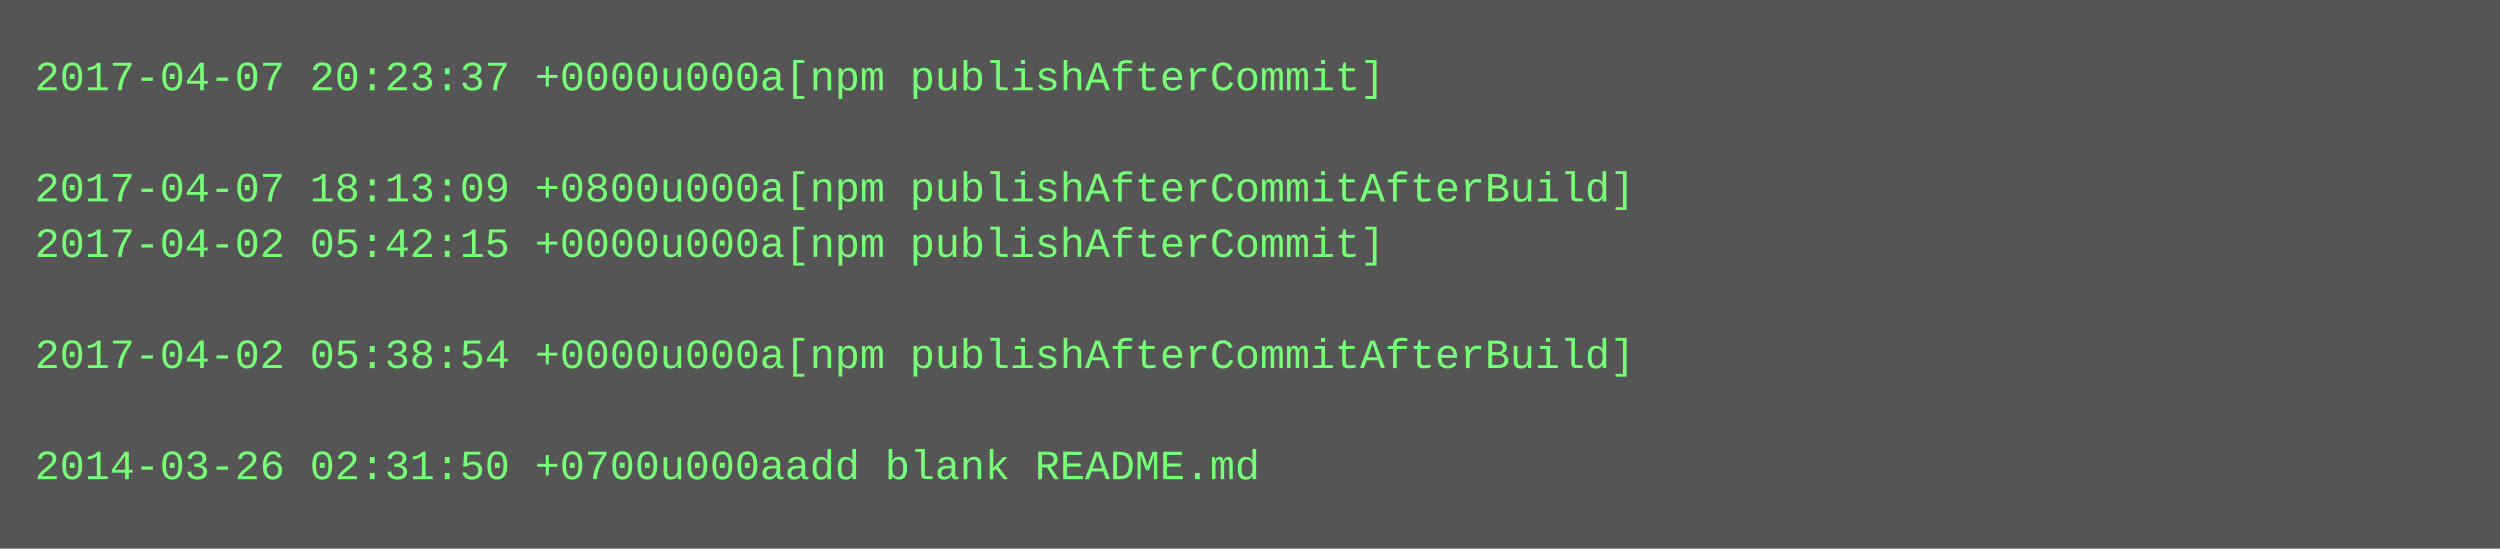
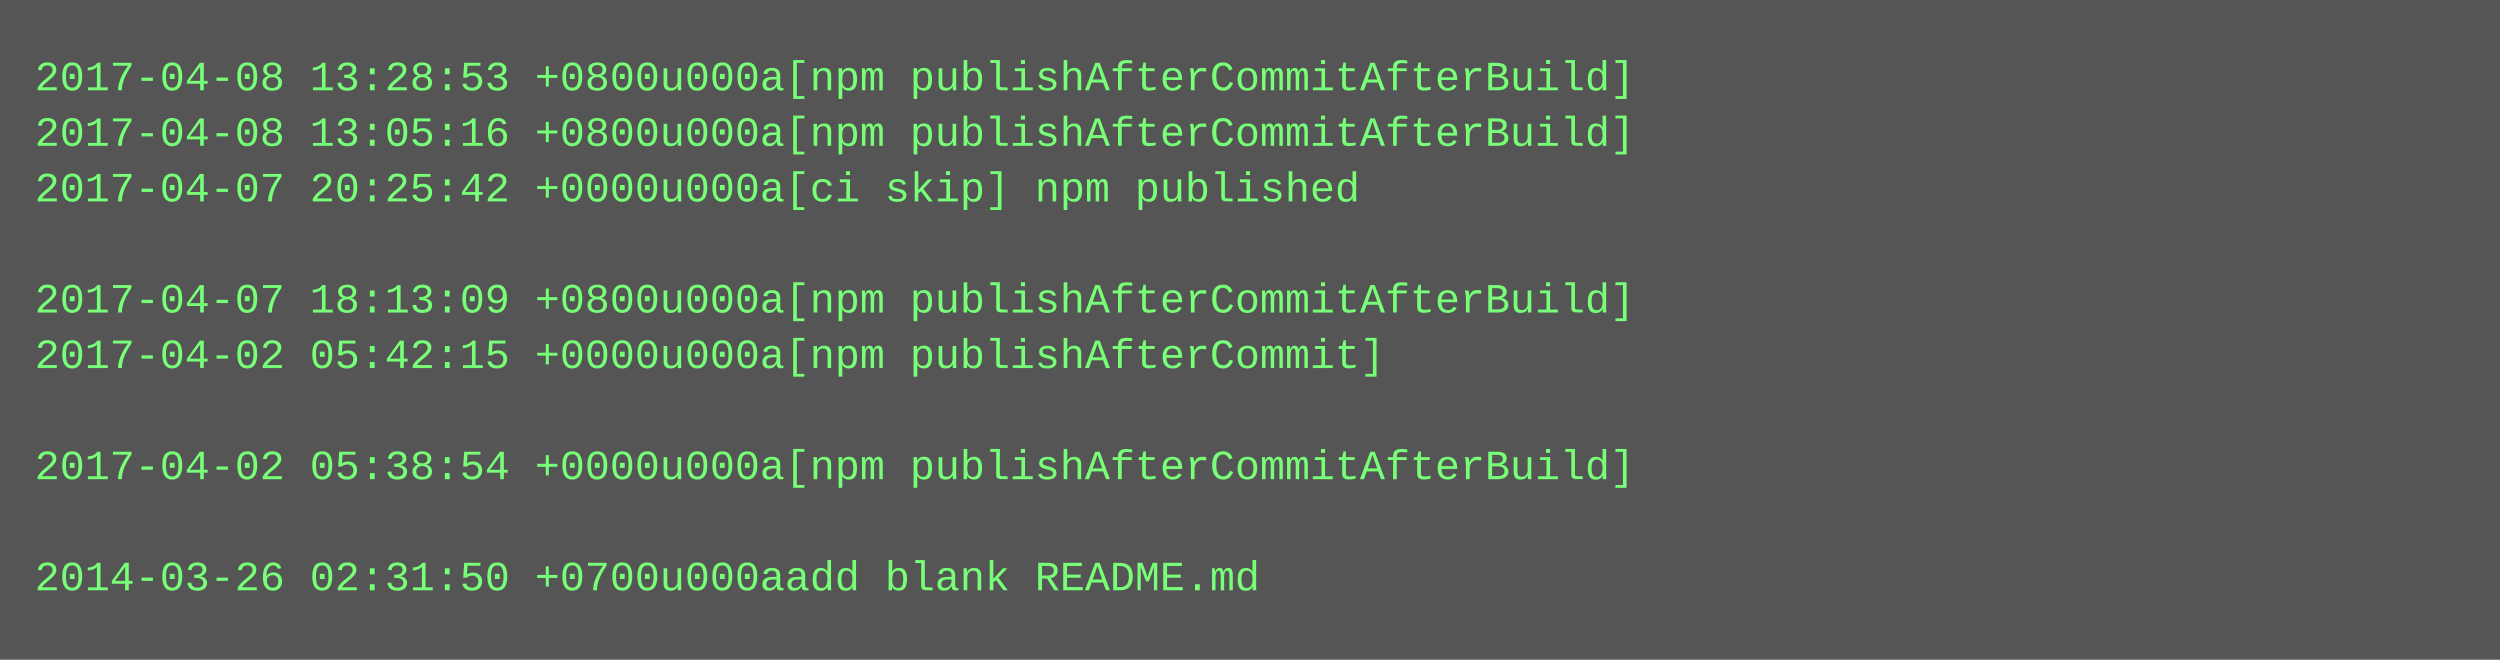
- <svg xmlns="http://www.w3.org/2000/svg" height="158" width="720">
-   <rect height="158" fill="#555" width="720" />
+ <svg xmlns="http://www.w3.org/2000/svg" height="190" width="720">
+   <rect height="190" fill="#555" width="720" />
  <text fill="#7f7" font-family="Courier New" font-size="12" xml:space="preserve">
-     <tspan x="10" y="26">2017-04-07 20:23:37 +0000u000a[npm publishAfterCommit]</tspan>
-     <tspan x="10" y="42" />
-     <tspan x="10" y="58">2017-04-07 18:13:09 +0800u000a[npm publishAfterCommitAfterBuild]</tspan>
-     <tspan x="10" y="74">2017-04-02 05:42:15 +0000u000a[npm publishAfterCommit]</tspan>
-     <tspan x="10" y="90" />
-     <tspan x="10" y="106">2017-04-02 05:38:54 +0000u000a[npm publishAfterCommitAfterBuild]</tspan>
+     <tspan x="10" y="26">2017-04-08 13:28:53 +0800u000a[npm publishAfterCommitAfterBuild]</tspan>
+     <tspan x="10" y="42">2017-04-08 13:05:16 +0800u000a[npm publishAfterCommitAfterBuild]</tspan>
+     <tspan x="10" y="58">2017-04-07 20:25:42 +0000u000a[ci skip] npm published</tspan>
+     <tspan x="10" y="74" />
+     <tspan x="10" y="90">2017-04-07 18:13:09 +0800u000a[npm publishAfterCommitAfterBuild]</tspan>
+     <tspan x="10" y="106">2017-04-02 05:42:15 +0000u000a[npm publishAfterCommit]</tspan>
    <tspan x="10" y="122" />
-     <tspan x="10" y="138">2014-03-26 02:31:50 +0700u000aadd blank README.md</tspan>
+     <tspan x="10" y="138">2017-04-02 05:38:54 +0000u000a[npm publishAfterCommitAfterBuild]</tspan>
+     <tspan x="10" y="154" />
+     <tspan x="10" y="170">2014-03-26 02:31:50 +0700u000aadd blank README.md</tspan>
  </text>
</svg>
